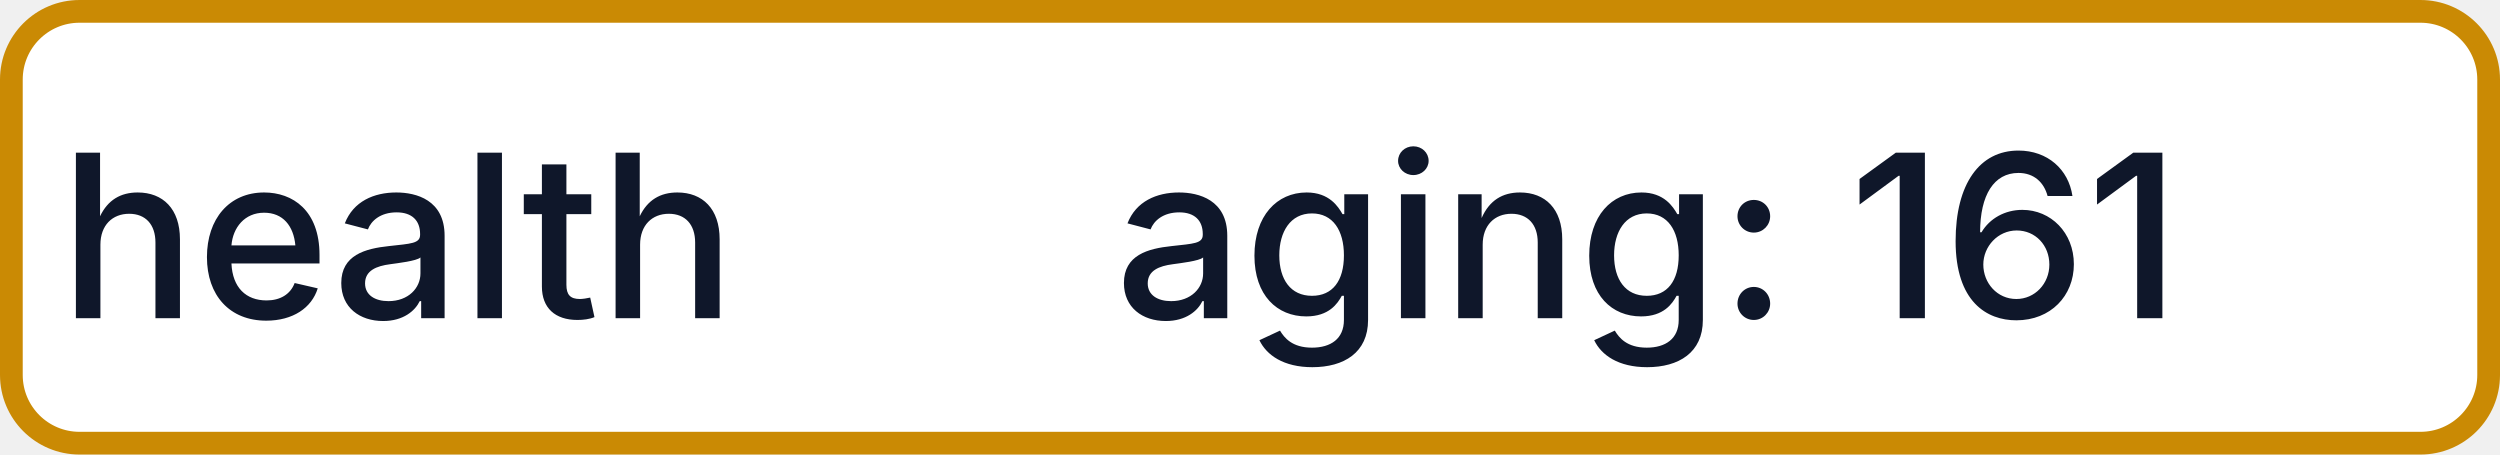
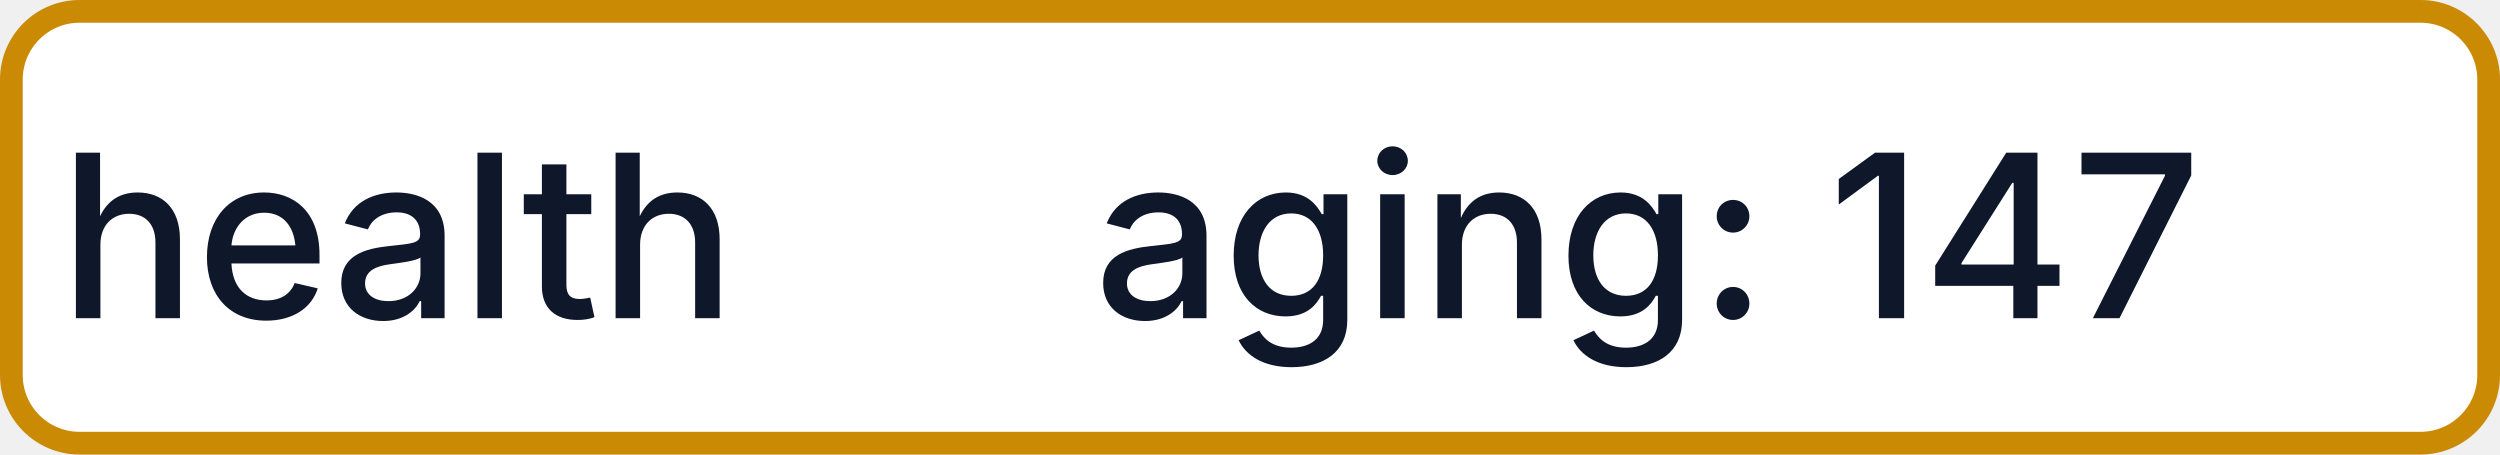
- <svg xmlns="http://www.w3.org/2000/svg" width="110" height="20" role="img" aria-label="health: aging: 161">
+ <svg xmlns="http://www.w3.org/2000/svg" width="110" height="20" role="img" aria-label="health: aging: 147">
  <rect x="0.5" y="0.5" width="109" height="19" rx="3" fill="#FFFFFF" stroke="#CA8A04" stroke-width="1" />
  <g fill="#0F172A" text-anchor="middle" font-family="-apple-system,BlinkMacSystemFont,Segoe UI,sans-serif" font-size="10" font-weight="500">
    <text x="17.5" y="14">health</text>
-     <text x="72.5" y="14" textLength="68" lengthAdjust="spacingAndGlyphs">aging: 161</text>
+     <text x="72.5" y="14" textLength="68" lengthAdjust="spacingAndGlyphs">aging: 147</text>
  </g>
</svg>
